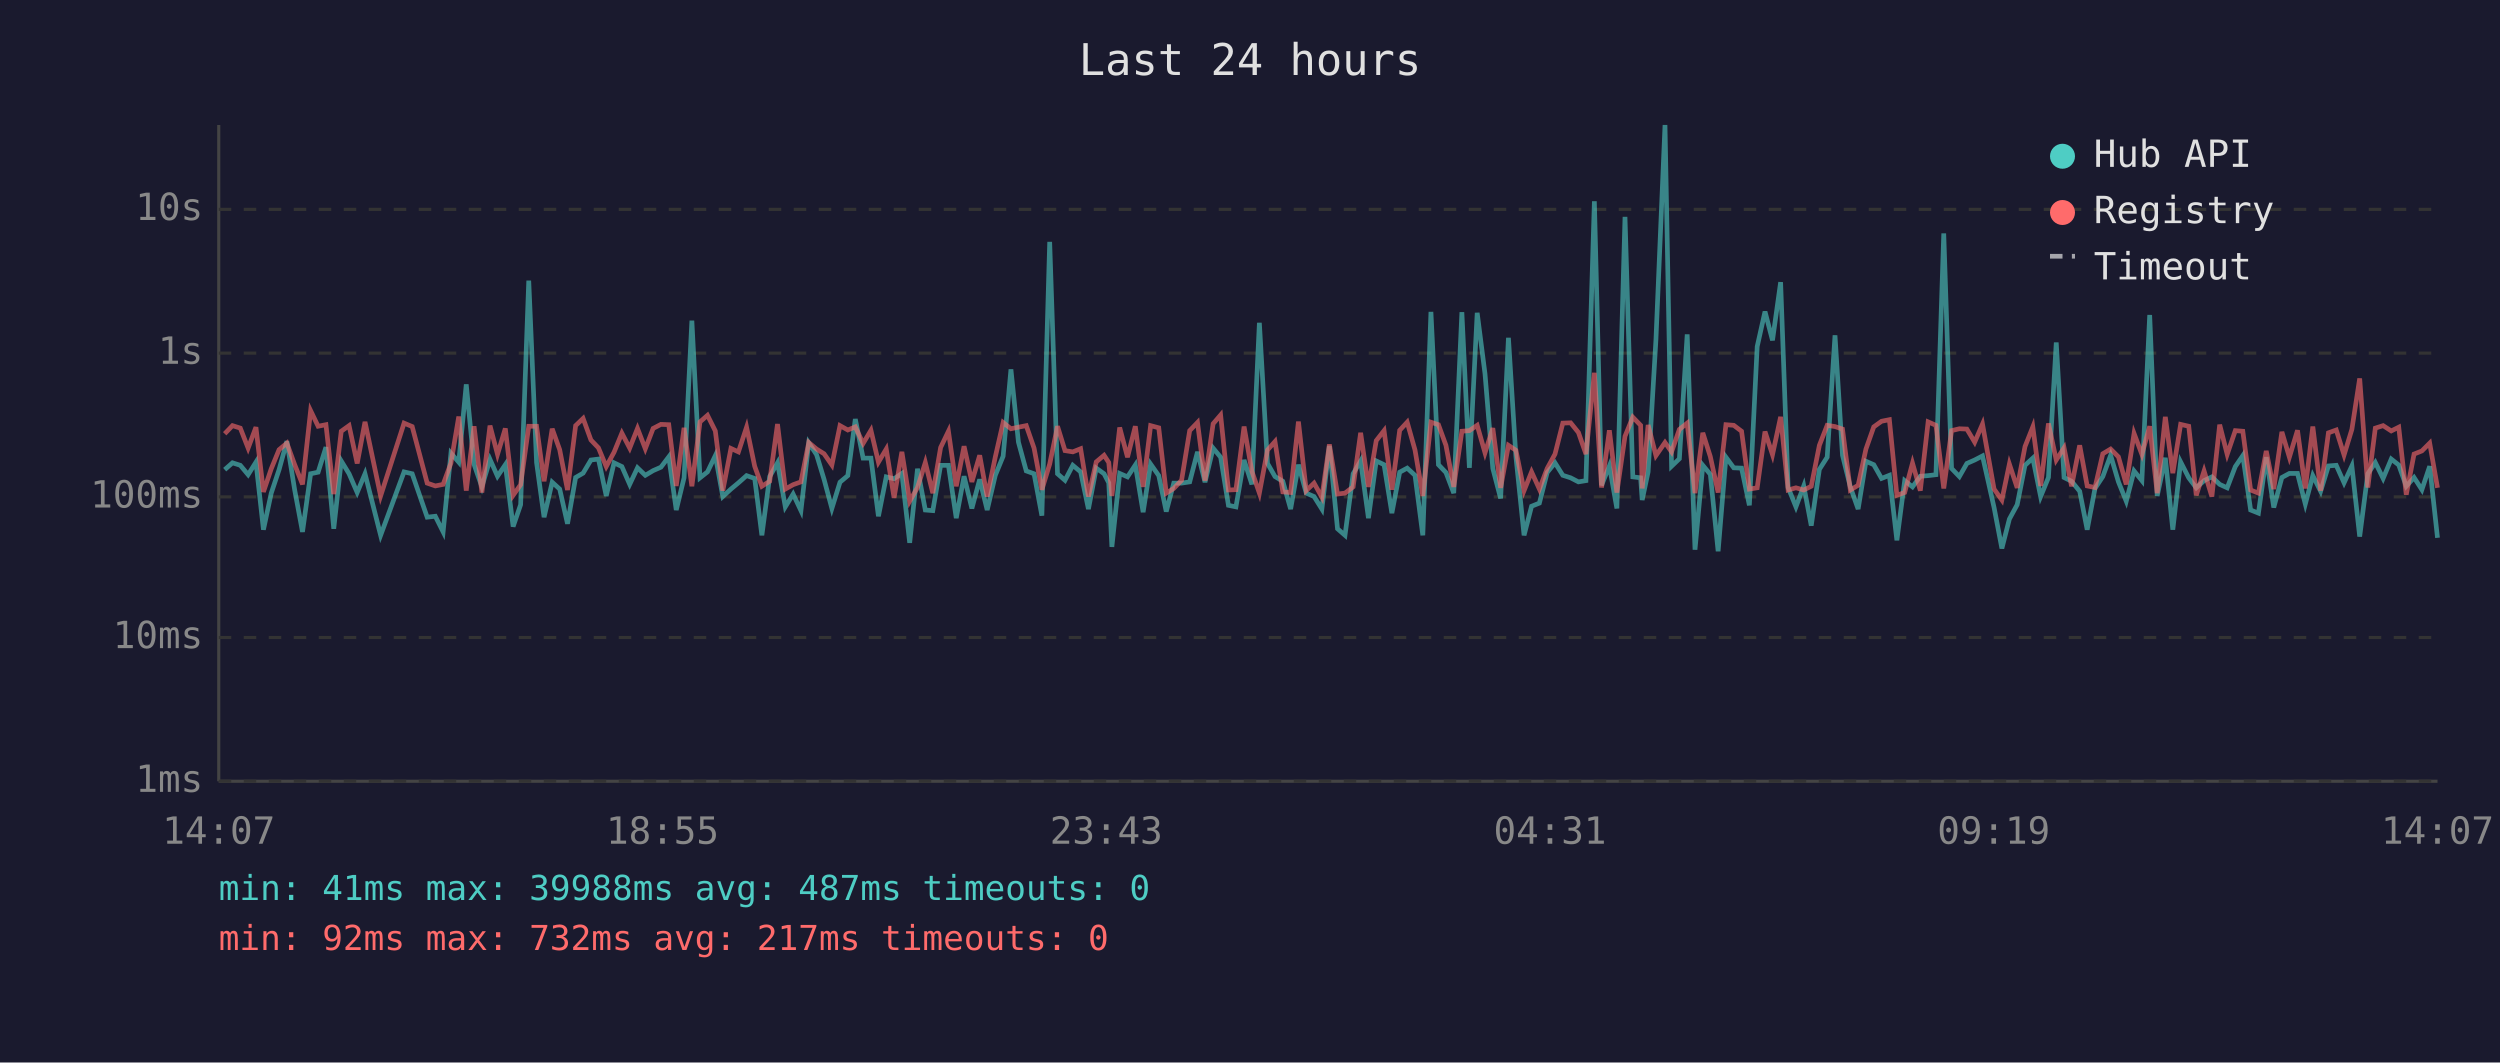
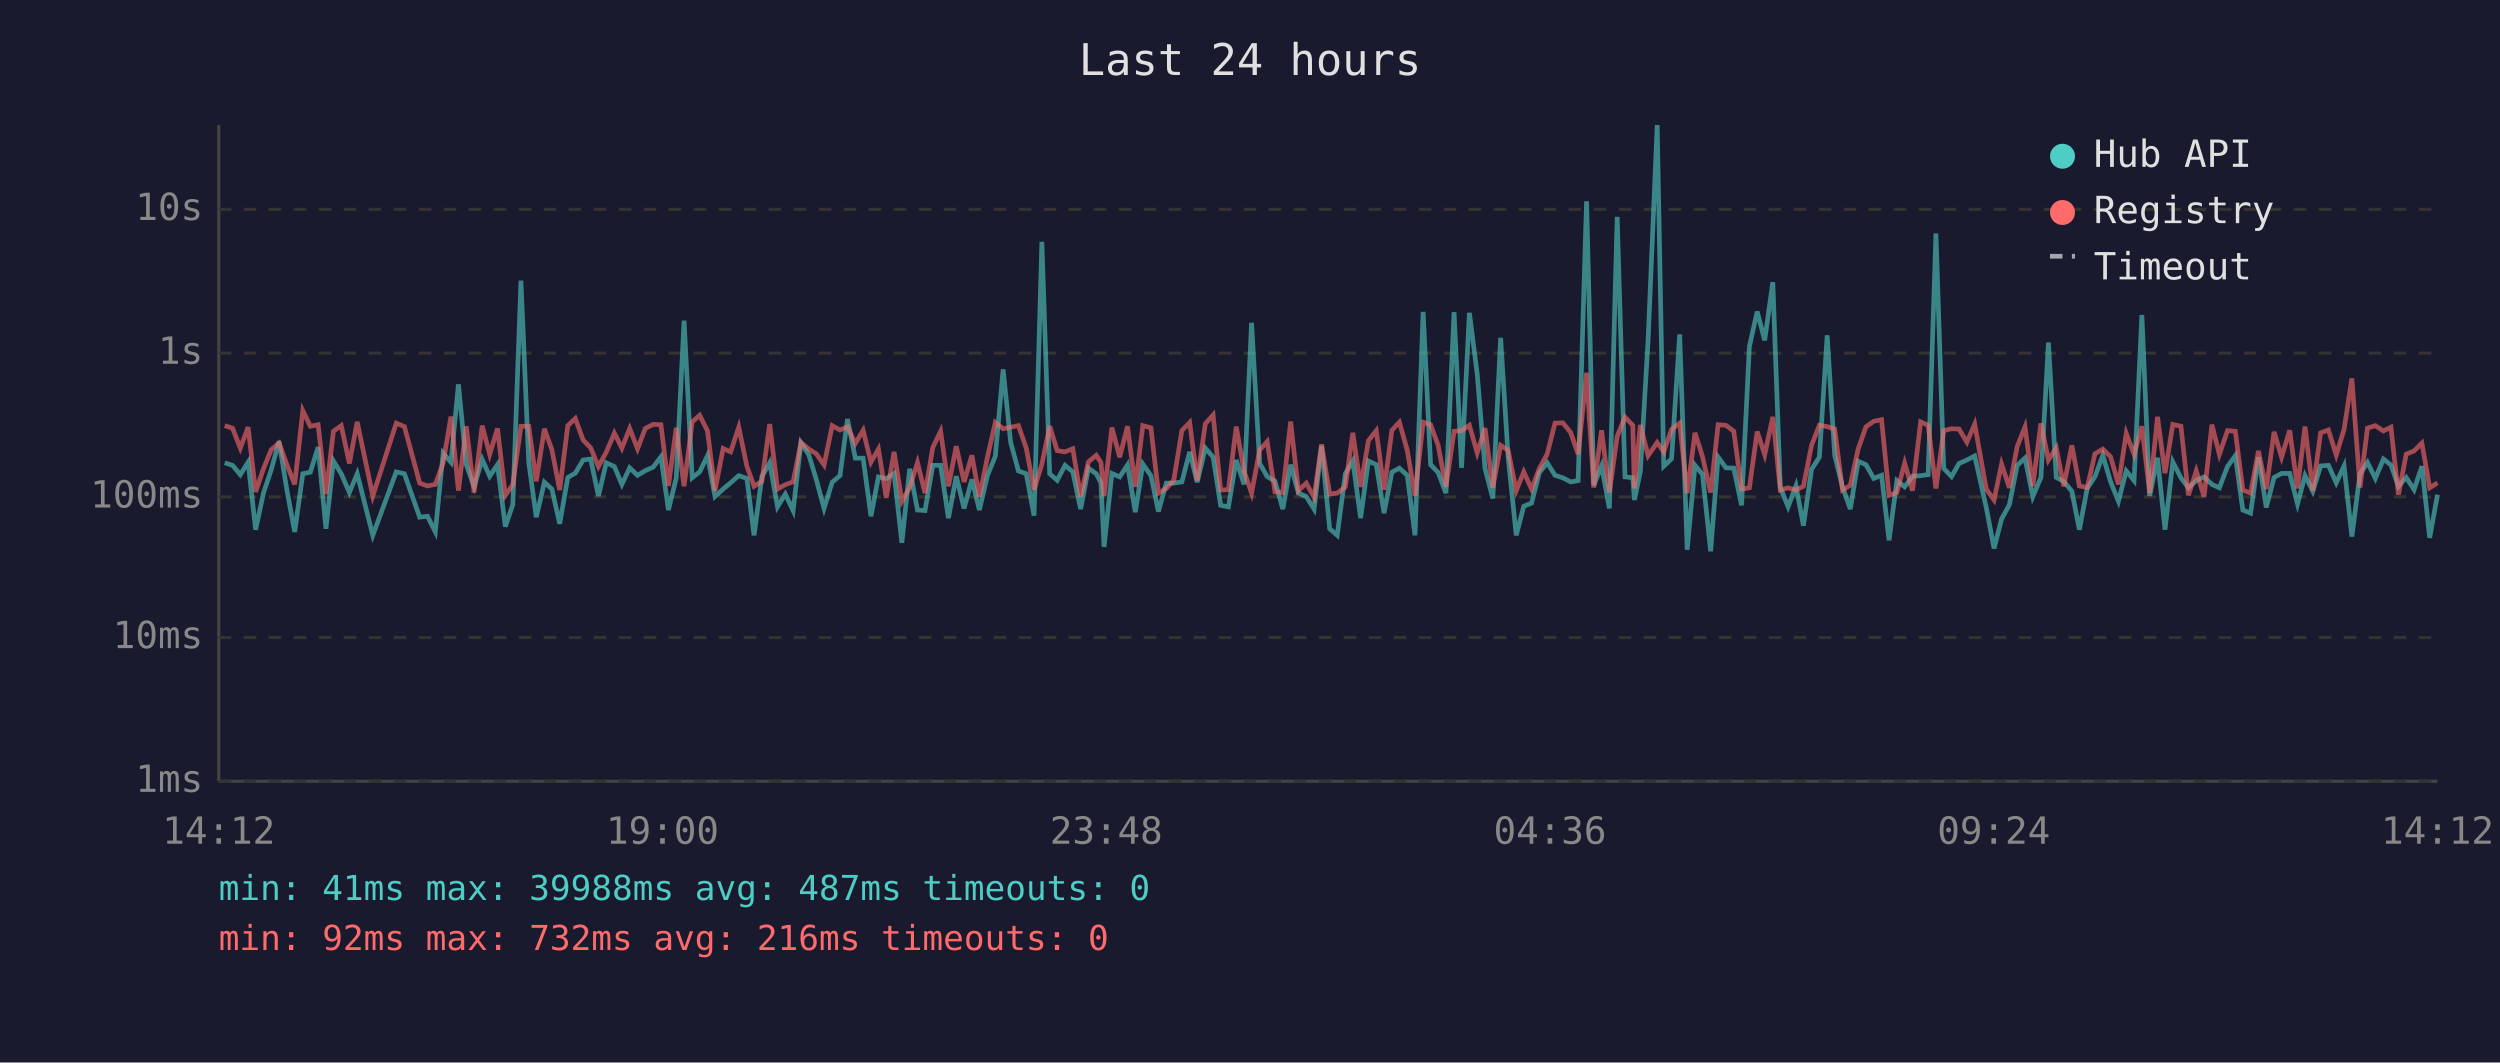
<svg xmlns="http://www.w3.org/2000/svg" viewBox="0 0 800 340" font-family="monospace" font-size="12">
  <rect width="800" height="340" fill="#1a1a2e" />
  <text x="400" y="24" fill="#e0e0e0" font-size="14" text-anchor="middle">Last 24 hours</text>
  <line x1="70" y1="40" x2="70" y2="250" stroke="#444" stroke-width="1" />
  <line x1="70" y1="250" x2="780" y2="250" stroke="#444" stroke-width="1" />
  <line x1="70" y1="250" x2="780" y2="250" stroke="#333" stroke-width="1" stroke-dasharray="4" />
  <text x="65" y="250" fill="#888" text-anchor="end" dominant-baseline="middle">1ms</text>
  <line x1="70" y1="204" x2="780" y2="204" stroke="#333" stroke-width="1" stroke-dasharray="4" />
  <text x="65" y="204" fill="#888" text-anchor="end" dominant-baseline="middle">10ms</text>
  <line x1="70" y1="159" x2="780" y2="159" stroke="#333" stroke-width="1" stroke-dasharray="4" />
  <text x="65" y="159" fill="#888" text-anchor="end" dominant-baseline="middle">100ms</text>
  <line x1="70" y1="113" x2="780" y2="113" stroke="#333" stroke-width="1" stroke-dasharray="4" />
  <text x="65" y="113" fill="#888" text-anchor="end" dominant-baseline="middle">1s</text>
  <line x1="70" y1="67" x2="780" y2="67" stroke="#333" stroke-width="1" stroke-dasharray="4" />
  <text x="65" y="67" fill="#888" text-anchor="end" dominant-baseline="middle">10s</text>
-   <text x="70" y="270" fill="#888" text-anchor="middle">14:07</text>
-   <text x="212" y="270" fill="#888" text-anchor="middle">18:55</text>
-   <text x="354" y="270" fill="#888" text-anchor="middle">23:43</text>
-   <text x="496" y="270" fill="#888" text-anchor="middle">04:31</text>
-   <text x="638" y="270" fill="#888" text-anchor="middle">09:19</text>
-   <text x="780" y="270" fill="#888" text-anchor="middle">14:07</text>
-   <polyline points="71.9,150.3 74.4,148.1 76.9,148.9 79.4,151.9 81.9,147.9 84.3,169.5 86.8,157.8 89.3,150.3 91.8,141.2 94.3,156.8 96.8,170.2 99.4,151.6 101.8,151.1 104.3,143.1 106.8,169.2 109.2,147.5 111.7,151.6 114.3,157.6 116.8,151.6 121.8,171.3 129.3,151.0 131.9,151.6 136.7,165.5 139.3,165.2 141.8,170.2 144.3,145.0 146.8,147.9 149.2,123.0 151.7,148.6 154.2,155.8 156.8,147.0 159.2,152.4 161.7,148.7 164.2,168.5 166.6,161.5 169.2,89.8 171.7,148.0 174.1,165.5 176.7,154.3 179.1,156.5 181.6,167.6 184.2,152.8 186.6,151.4 189.1,147.2 191.5,146.9 194.0,158.7 196.5,148.1 199.0,149.3 201.5,155.0 204.0,149.7 206.5,152.1 209.0,150.6 211.5,149.5 214.0,146.2 216.4,163.2 218.9,152.9 221.4,102.6 224.0,152.9 226.4,151.0 228.9,145.8 231.3,158.9 233.9,156.5 236.3,154.5 238.9,152.2 241.5,153.1 243.8,171.3 246.3,152.5 248.8,148.1 251.3,162.2 253.8,158.1 256.3,163.4 258.8,141.7 261.3,145.5 263.7,153.4 266.2,162.7 268.8,154.3 271.3,152.2 273.7,134.1 276.2,146.6 278.7,146.6 281.1,165.2 283.6,152.6 286.1,153.2 288.6,151.5 291.1,173.7 293.6,150.0 296.1,163.2 298.5,163.4 301.0,148.9 303.5,148.9 306.0,165.8 308.5,152.4 311.0,162.7 313.5,153.4 315.9,163.2 318.5,152.1 321.0,146.0 323.5,118.2 325.9,141.5 328.4,150.7 330.9,151.6 333.4,165.0 335.9,77.4 338.4,151.6 340.8,153.7 343.3,148.9 345.8,151.0 348.3,162.9 350.8,149.8 353.3,151.6 354.8,154.5 355.8,175.0 358.3,151.5 360.8,152.6 363.3,148.8 365.8,163.9 368.2,148.5 370.8,152.2 373.2,163.7 375.6,154.6 378.1,154.6 380.7,154.2 383.2,144.6 385.6,154.3 388.2,143.4 390.6,146.3 393.1,161.7 395.5,162.2 398.1,147.2 400.6,155.0 403.0,103.3 405.6,148.3 408.0,152.5 410.5,154.0 413.0,162.9 415.5,148.7 418.0,157.8 420.5,158.9 423.0,162.9 425.4,142.7 428.0,169.2 430.4,171.3 433.0,151.6 435.4,147.5 437.9,165.8 440.4,147.5 442.9,148.7 445.4,164.2 447.9,151.1 450.3,149.8 452.8,152.1 455.3,171.3 457.9,99.8 460.3,148.7 462.7,151.2 465.2,157.8 467.8,99.9 470.2,149.7 472.7,100.1 475.2,119.6 477.7,149.9 480.2,159.5 482.7,108.1 485.1,146.2 487.7,171.3 490.1,162.0 492.6,161.0 495.1,151.2 497.6,148.1 500.1,152.1 502.6,152.9 505.1,154.2 507.5,153.8 510.2,64.4 512.5,155.3 515.0,149.1 517.4,162.7 520.0,69.4 522.5,152.6 525.0,152.9 525.5,160.0 527.4,151.0 529.9,108.7 532.8,40.0 534.9,149.2 537.4,146.8 539.9,107.0 542.4,175.9 544.9,148.9 547.3,151.8 549.8,176.4 552.3,146.3 554.8,149.7 557.3,149.8 559.8,161.7 562.3,110.9 564.8,99.7 567.2,108.9 569.8,90.3 572.2,156.0 574.7,162.2 577.2,155.5 579.6,168.2 582.2,150.2 584.7,146.3 587.2,107.3 589.6,145.7 592.1,155.8 594.6,162.9 597.1,147.6 599.6,148.7 602.1,153.1 604.6,152.1 607.0,172.9 609.5,153.8 612.0,155.8 614.5,152.4 617.0,152.2 619.5,151.9 622.0,74.7 624.5,149.9 627.0,152.5 629.4,148.3 631.9,147.2 634.4,145.9 638.1,162.4 640.6,175.5 643.0,166.1 645.5,161.5 648.0,148.9 650.5,146.6 653.0,158.9 655.5,152.8 658.0,109.6 660.5,152.8 662.9,154.0 665.5,157.2 667.9,169.5 670.4,156.3 672.9,152.5 675.4,145.7 677.9,154.2 680.4,160.4 682.9,150.7 685.4,153.8 687.9,100.8 690.3,158.7 692.9,146.5 695.3,169.5 697.8,147.8 700.4,152.9 702.8,156.1 705.3,153.8 707.8,152.6 710.3,155.0 712.7,156.1 715.3,149.3 717.7,145.8 720.2,163.2 722.7,164.2 725.2,146.3 727.6,162.4 730.2,152.8 732.6,151.5 735.2,151.5 737.7,161.3 740.1,152.2 742.6,157.2 745.1,149.1 747.6,148.9 750.1,154.5 752.6,149.1 755.1,171.7 757.7,151.6 760.1,148.0 762.6,153.1 765.2,146.9 767.6,148.8 770.0,155.6 772.5,152.8 775.0,156.7 777.5,149.2 780.0,172.1" fill="none" stroke="#4ecdc4" stroke-width="1.5" opacity="0.6" />
-   <polyline points="71.9,138.8 74.4,136.2 76.9,137.0 79.4,143.4 81.9,136.7 84.3,157.4 86.8,150.0 89.3,143.9 91.8,141.8 94.3,148.7 96.8,155.0 99.4,131.4 101.8,136.4 104.3,135.9 106.8,158.1 109.2,138.0 111.7,136.2 114.3,148.3 116.8,135.0 121.8,158.7 129.3,135.4 131.9,136.5 136.7,154.6 139.3,155.5 141.8,155.0 144.3,148.2 146.8,133.3 149.2,157.0 151.7,136.4 154.2,157.6 156.8,136.2 159.2,145.4 161.7,137.1 164.2,158.5 166.6,155.1 169.2,136.4 171.7,136.4 174.1,154.0 176.7,137.2 179.1,143.9 181.6,156.8 184.2,136.2 186.6,133.9 189.1,140.8 191.5,143.3 194.0,149.3 196.5,144.7 199.0,138.6 201.5,143.4 204.0,137.1 206.5,143.6 209.0,137.1 211.5,135.8 214.0,135.9 216.4,155.5 218.9,136.9 221.4,155.6 224.0,135.0 226.4,132.9 228.9,137.9 231.3,157.0 233.9,143.5 236.3,144.6 238.9,136.7 241.5,149.2 243.8,155.6 246.3,154.0 248.8,135.7 251.3,156.5 253.8,155.1 256.3,154.2 258.8,141.6 261.3,143.7 263.7,145.2 266.2,148.8 268.8,136.2 271.3,137.6 273.7,136.6 276.2,141.9 278.7,137.7 281.1,147.9 283.6,143.7 286.1,159.3 288.6,144.6 291.1,160.4 293.6,156.0 296.1,148.0 298.5,157.8 301.0,143.2 303.5,138.0 306.0,155.6 308.5,142.8 311.0,154.2 313.5,145.7 315.9,158.9 318.5,146.2 321.0,135.2 323.5,137.2 325.9,136.7 328.4,136.2 330.9,143.4 333.4,156.7 335.9,148.5 338.4,136.4 340.8,144.2 343.3,144.6 345.8,143.6 348.3,158.9 350.8,147.8 353.3,145.7 354.8,148.0 355.8,158.7 358.3,136.8 360.8,146.3 363.3,136.4 365.8,155.8 368.2,136.2 370.8,136.9 373.2,157.8 375.6,156.3 378.1,153.7 380.7,137.8 383.2,135.2 385.6,153.8 388.2,135.6 390.6,132.8 393.1,156.8 395.5,156.7 398.1,136.5 400.6,150.8 403.0,157.8 405.6,144.0 408.0,141.3 410.5,157.4 413.0,157.6 415.5,134.9 418.0,157.0 420.5,154.6 423.0,159.1 425.4,142.2 428.0,158.1 430.4,157.8 433.0,155.8 435.4,138.5 437.9,155.8 440.4,141.0 442.9,137.8 445.4,156.7 447.9,137.7 450.3,135.1 452.8,144.0 455.3,158.7 457.9,135.1 460.3,135.9 462.7,142.5 465.2,155.8 467.8,138.0 470.2,137.8 472.7,136.1 475.2,144.9 477.7,137.0 480.2,156.1 482.7,142.5 485.1,144.1 487.7,157.0 490.1,151.0 492.6,156.5 495.1,149.9 497.6,145.3 500.1,135.4 502.6,135.3 505.1,138.4 507.5,145.3 510.2,119.3 512.5,156.0 515.0,137.7 517.4,157.6 520.0,139.6 522.5,133.5 525.0,136.1 525.5,156.3 527.4,136.0 529.9,145.8 532.8,141.6 534.9,144.6 537.4,137.4 539.9,135.4 542.4,157.8 544.9,138.5 547.3,146.1 549.8,157.6 552.3,135.9 554.8,136.1 557.3,138.0 559.8,156.5 562.3,156.1 564.8,138.1 567.2,145.5 569.8,133.4 572.2,156.8 574.7,156.1 577.2,156.8 579.6,155.6 582.2,142.5 584.7,136.1 587.2,136.5 589.6,137.3 592.1,156.8 594.6,155.3 597.1,143.7 599.6,136.6 602.1,134.8 604.6,134.3 607.0,158.5 609.5,157.6 612.0,148.2 614.5,157.0 617.0,135.0 619.5,136.1 622.0,156.3 624.5,137.8 627.0,137.2 629.4,137.3 631.9,141.5 634.4,135.7 638.1,156.5 640.6,160.0 643.0,148.5 645.5,156.1 648.0,142.9 650.5,136.6 653.0,155.5 655.5,135.5 658.0,147.2 660.5,143.3 662.9,155.6 665.5,142.5 667.9,155.5 670.4,156.0 672.9,145.2 675.4,143.7 677.9,146.2 680.4,155.0 682.9,138.7 685.4,145.4 687.9,136.4 690.3,157.8 692.9,133.4 695.3,151.4 697.8,135.8 700.4,136.4 702.8,158.5 705.3,150.7 707.8,158.9 710.3,135.9 712.7,145.4 715.3,137.8 717.7,138.0 720.2,156.8 722.7,157.8 725.2,144.3 727.6,156.5 730.2,138.2 732.6,146.3 735.2,137.7 737.7,156.3 740.1,136.5 742.6,157.0 745.1,138.5 747.6,137.6 750.1,145.6 752.6,137.4 755.1,121.1 757.7,156.0 760.1,137.0 762.6,136.2 765.2,137.9 767.6,136.7 770.0,158.3 772.5,145.3 775.0,144.3 777.5,141.8 780.0,156.1" fill="none" stroke="#ff6b6b" stroke-width="1.5" opacity="0.6" />
+   <text x="70" y="270" fill="#888" text-anchor="middle">14:12</text>
+   <text x="212" y="270" fill="#888" text-anchor="middle">19:00</text>
+   <text x="354" y="270" fill="#888" text-anchor="middle">23:48</text>
+   <text x="496" y="270" fill="#888" text-anchor="middle">04:36</text>
+   <text x="638" y="270" fill="#888" text-anchor="middle">09:24</text>
+   <text x="780" y="270" fill="#888" text-anchor="middle">14:12</text>
+   <polyline points="71.9,148.1 74.4,148.9 76.9,151.9 79.4,147.9 81.8,169.5 84.3,157.8 86.8,150.3 89.3,141.2 91.8,156.8 94.3,170.2 96.9,151.6 99.3,151.1 101.8,143.1 104.3,169.2 106.7,147.5 109.2,151.6 111.8,157.6 114.3,151.6 119.3,171.3 126.8,151.0 129.4,151.6 134.3,165.5 136.8,165.2 139.3,170.2 141.8,145.0 144.3,147.9 146.7,123.0 149.2,148.6 151.7,155.8 154.3,147.0 156.7,152.4 159.2,148.7 161.7,168.5 164.1,161.5 166.7,89.8 169.2,148.0 171.6,165.5 174.2,154.3 176.6,156.5 179.1,167.6 181.7,152.8 184.1,151.4 186.6,147.2 189.0,146.9 191.5,158.7 194.0,148.1 196.6,149.3 199.0,155.0 201.5,149.7 204.0,152.1 206.5,150.6 209.0,149.5 211.5,146.2 213.9,163.2 216.4,152.9 218.9,102.6 221.5,152.9 223.9,151.0 226.4,145.8 228.8,158.9 231.4,156.5 233.8,154.5 236.4,152.2 239.0,153.1 241.3,171.3 243.8,152.5 246.3,148.1 248.8,162.2 251.3,158.1 253.8,163.4 256.3,141.7 258.8,145.5 261.2,153.4 263.7,162.7 266.3,154.3 268.8,152.2 271.2,134.1 273.7,146.6 276.2,146.6 278.7,165.2 281.1,152.6 283.6,153.2 286.1,151.5 288.6,173.7 291.1,150.0 293.6,163.2 296.0,163.4 298.5,148.9 301.0,148.9 303.5,165.8 306.0,152.4 308.5,162.7 311.0,153.4 313.4,163.2 316.0,152.1 318.5,146.0 321.0,118.2 323.4,141.5 325.9,150.7 328.4,151.6 330.9,165.0 333.4,77.4 335.9,151.6 338.3,153.7 340.8,148.9 343.3,151.0 345.8,162.9 348.3,149.8 350.8,151.6 352.3,154.5 353.3,175.0 355.8,151.5 358.3,152.6 360.8,148.8 363.3,163.9 365.7,148.5 368.3,152.2 370.7,163.7 373.2,154.6 375.6,154.6 378.2,154.2 380.7,144.6 383.1,154.3 385.7,143.4 388.2,146.3 390.6,161.7 393.1,162.2 395.6,147.2 398.1,155.0 400.5,103.3 403.1,148.3 405.5,152.5 408.0,154.0 410.5,162.9 413.0,148.7 415.5,157.8 418.0,158.9 420.5,162.9 422.9,142.7 425.5,169.2 427.9,171.3 430.5,151.6 432.9,147.5 435.4,165.8 437.9,147.5 440.4,148.7 442.9,164.2 445.4,151.1 447.8,149.8 450.3,152.1 452.8,171.3 455.4,99.8 457.8,148.7 460.2,151.2 462.7,157.8 465.3,99.9 467.7,149.7 470.2,100.1 472.7,119.6 475.2,149.9 477.7,159.5 480.2,108.1 482.6,146.2 485.2,171.3 487.6,162.0 490.1,161.0 492.6,151.2 495.1,148.1 497.6,152.1 500.1,152.9 502.6,154.2 505.0,153.8 507.7,64.4 510.0,155.3 512.5,149.1 515.0,162.7 517.5,69.4 520.0,152.6 522.5,152.9 523.0,160.0 524.9,151.0 527.4,108.7 530.3,40.0 532.4,149.2 534.9,146.8 537.5,107.0 539.9,175.9 542.4,148.9 544.8,151.8 547.4,176.4 549.8,146.3 552.3,149.7 554.8,149.8 557.3,161.7 559.8,110.9 562.3,99.7 564.7,108.9 567.3,90.3 569.7,156.0 572.2,162.2 574.7,155.5 577.1,168.2 579.7,150.2 582.2,146.3 584.7,107.3 587.1,145.7 589.6,155.8 592.1,162.9 594.6,147.6 597.1,148.7 599.6,153.1 602.1,152.1 604.5,172.9 607.0,153.8 609.5,155.8 612.0,152.4 614.6,152.2 617.0,151.9 619.5,74.7 622.0,149.9 624.5,152.5 626.9,148.3 629.4,147.2 631.9,145.9 635.6,162.4 638.1,175.5 640.5,166.1 643.0,161.5 645.5,148.9 648.0,146.6 650.5,158.9 653.1,152.8 655.5,109.6 658.0,152.8 660.4,154.0 663.0,157.2 665.4,169.5 667.9,156.3 670.4,152.5 672.9,145.7 675.4,154.2 677.9,160.4 680.4,150.7 682.9,153.8 685.4,100.8 687.9,158.7 690.4,146.5 692.8,169.5 695.3,147.8 697.9,152.9 700.3,156.1 702.8,153.8 705.3,152.6 707.8,155.0 710.2,156.1 712.8,149.3 715.3,145.8 717.7,163.2 720.2,164.2 722.7,146.3 725.2,162.4 727.7,152.8 730.1,151.5 732.7,151.5 735.2,161.3 737.6,152.2 740.1,157.2 742.6,149.1 745.1,148.9 747.6,154.5 750.1,149.1 752.6,171.7 755.2,151.6 757.6,148.0 760.1,153.1 762.7,146.9 765.1,148.8 767.5,155.6 770.0,152.8 772.5,156.7 775.0,149.2 777.5,172.1 780.0,158.3" fill="none" stroke="#4ecdc4" stroke-width="1.5" opacity="0.6" />
+   <polyline points="71.9,136.2 74.4,137.0 76.9,143.4 79.4,136.7 81.8,157.4 84.3,150.0 86.8,143.9 89.3,141.8 91.8,148.7 94.3,155.0 96.9,131.4 99.3,136.4 101.8,135.9 104.3,158.1 106.7,138.0 109.2,136.2 111.8,148.3 114.3,135.0 119.3,158.7 126.8,135.4 129.4,136.5 134.3,154.6 136.8,155.5 139.3,155.0 141.8,148.2 144.3,133.3 146.7,157.0 149.2,136.4 151.7,157.6 154.3,136.2 156.7,145.4 159.2,137.1 161.7,158.5 164.1,155.1 166.7,136.4 169.2,136.4 171.6,154.0 174.2,137.2 176.6,143.9 179.1,156.8 181.7,136.2 184.1,133.9 186.6,140.8 189.0,143.3 191.5,149.3 194.0,144.7 196.6,138.6 199.0,143.4 201.5,137.1 204.0,143.6 206.5,137.1 209.0,135.8 211.5,135.9 213.9,155.5 216.4,136.9 218.9,155.6 221.5,135.0 223.9,132.9 226.4,137.9 228.8,157.0 231.4,143.5 233.8,144.6 236.4,136.7 239.0,149.2 241.3,155.6 243.8,154.0 246.3,135.7 248.8,156.5 251.3,155.1 253.8,154.2 256.3,141.6 258.8,143.7 261.2,145.2 263.7,148.8 266.3,136.2 268.8,137.6 271.2,136.6 273.7,141.9 276.2,137.7 278.7,147.9 281.1,143.7 283.6,159.3 286.1,144.6 288.6,160.4 291.1,156.0 293.6,148.0 296.0,157.8 298.5,143.2 301.0,138.0 303.5,155.6 306.0,142.8 308.5,154.2 311.0,145.7 313.4,158.9 316.0,146.2 318.5,135.2 321.0,137.2 323.4,136.7 325.9,136.2 328.4,143.4 330.9,156.7 333.4,148.5 335.9,136.4 338.3,144.2 340.8,144.6 343.3,143.6 345.8,158.9 348.3,147.8 350.8,145.7 352.3,148.0 353.3,158.7 355.8,136.8 358.3,146.3 360.8,136.4 363.3,155.8 365.7,136.2 368.3,136.9 370.7,157.8 373.2,156.3 375.6,153.7 378.2,137.8 380.7,135.2 383.1,153.8 385.7,135.6 388.2,132.8 390.6,156.8 393.1,156.7 395.6,136.5 398.1,150.8 400.5,157.8 403.1,144.0 405.5,141.3 408.0,157.4 410.5,157.6 413.0,134.9 415.5,157.0 418.0,154.6 420.5,159.1 422.9,142.2 425.5,158.1 427.9,157.8 430.5,155.8 432.9,138.5 435.4,155.8 437.9,141.0 440.4,137.8 442.9,156.7 445.4,137.7 447.8,135.1 450.3,144.0 452.8,158.7 455.4,135.1 457.8,135.9 460.2,142.5 462.7,155.8 465.3,138.0 467.7,137.8 470.2,136.1 472.7,144.9 475.2,137.0 477.7,156.1 480.2,142.5 482.6,144.1 485.2,157.0 487.6,151.0 490.1,156.5 492.6,149.9 495.1,145.3 497.6,135.4 500.1,135.3 502.6,138.4 505.0,145.3 507.7,119.3 510.0,156.0 512.5,137.7 515.0,157.6 517.5,139.6 520.0,133.5 522.5,136.1 523.0,156.3 524.9,136.0 527.4,145.8 530.3,141.6 532.4,144.6 534.9,137.4 537.5,135.4 539.9,157.8 542.4,138.5 544.8,146.1 547.4,157.6 549.8,135.9 552.3,136.1 554.8,138.0 557.3,156.5 559.8,156.1 562.3,138.1 564.7,145.5 567.3,133.4 569.7,156.8 572.2,156.1 574.7,156.8 577.1,155.6 579.7,142.5 582.2,136.1 584.7,136.5 587.1,137.3 589.6,156.8 592.1,155.3 594.6,143.7 597.1,136.6 599.6,134.8 602.1,134.3 604.5,158.5 607.0,157.6 609.5,148.2 612.0,157.0 614.6,135.0 617.0,136.1 619.5,156.3 622.0,137.8 624.5,137.2 626.9,137.3 629.4,141.5 631.9,135.7 635.6,156.5 638.1,160.0 640.5,148.5 643.0,156.1 645.5,142.9 648.0,136.6 650.5,155.5 653.1,135.5 655.5,147.2 658.0,143.3 660.4,155.6 663.0,142.5 665.4,155.5 667.9,156.0 670.4,145.2 672.9,143.7 675.4,146.2 677.9,155.0 680.4,138.7 682.9,145.4 685.4,136.4 687.9,157.8 690.4,133.4 692.8,151.4 695.3,135.8 697.9,136.4 700.3,158.5 702.8,150.7 705.3,158.9 707.8,135.9 710.2,145.4 712.8,137.8 715.3,138.0 717.7,156.8 720.2,157.8 722.7,144.3 725.2,156.5 727.7,138.2 730.1,146.3 732.7,137.7 735.2,156.3 737.6,136.5 740.1,157.0 742.6,138.5 745.1,137.6 747.6,145.6 750.1,137.4 752.6,121.1 755.2,156.0 757.6,137.0 760.1,136.2 762.7,137.9 765.1,136.7 767.5,158.3 770.0,145.3 772.5,144.3 775.0,141.8 777.5,156.1 780.0,154.5" fill="none" stroke="#ff6b6b" stroke-width="1.5" opacity="0.6" />
  <circle cx="660" cy="50" r="4" fill="#4ecdc4" />
  <text x="670" y="50" fill="#e0e0e0" dominant-baseline="middle">Hub API</text>
  <circle cx="660" cy="68" r="4" fill="#ff6b6b" />
  <text x="670" y="68" fill="#e0e0e0" dominant-baseline="middle">Registry</text>
  <line x1="656" y1="82" x2="664" y2="82" stroke="#e0e0e0" stroke-width="1.5" stroke-dasharray="4,3" opacity="0.7" />
  <text x="670" y="86" fill="#e0e0e0" dominant-baseline="middle">Timeout</text>
  <text x="70" y="288" fill="#4ecdc4" font-size="11">min: 41ms  max: 39988ms  avg: 487ms  timeouts: 0</text>
-   <text x="70" y="304" fill="#ff6b6b" font-size="11">min: 92ms  max: 732ms  avg: 217ms  timeouts: 0</text>
+   <text x="70" y="304" fill="#ff6b6b" font-size="11">min: 92ms  max: 732ms  avg: 216ms  timeouts: 0</text>
</svg>
